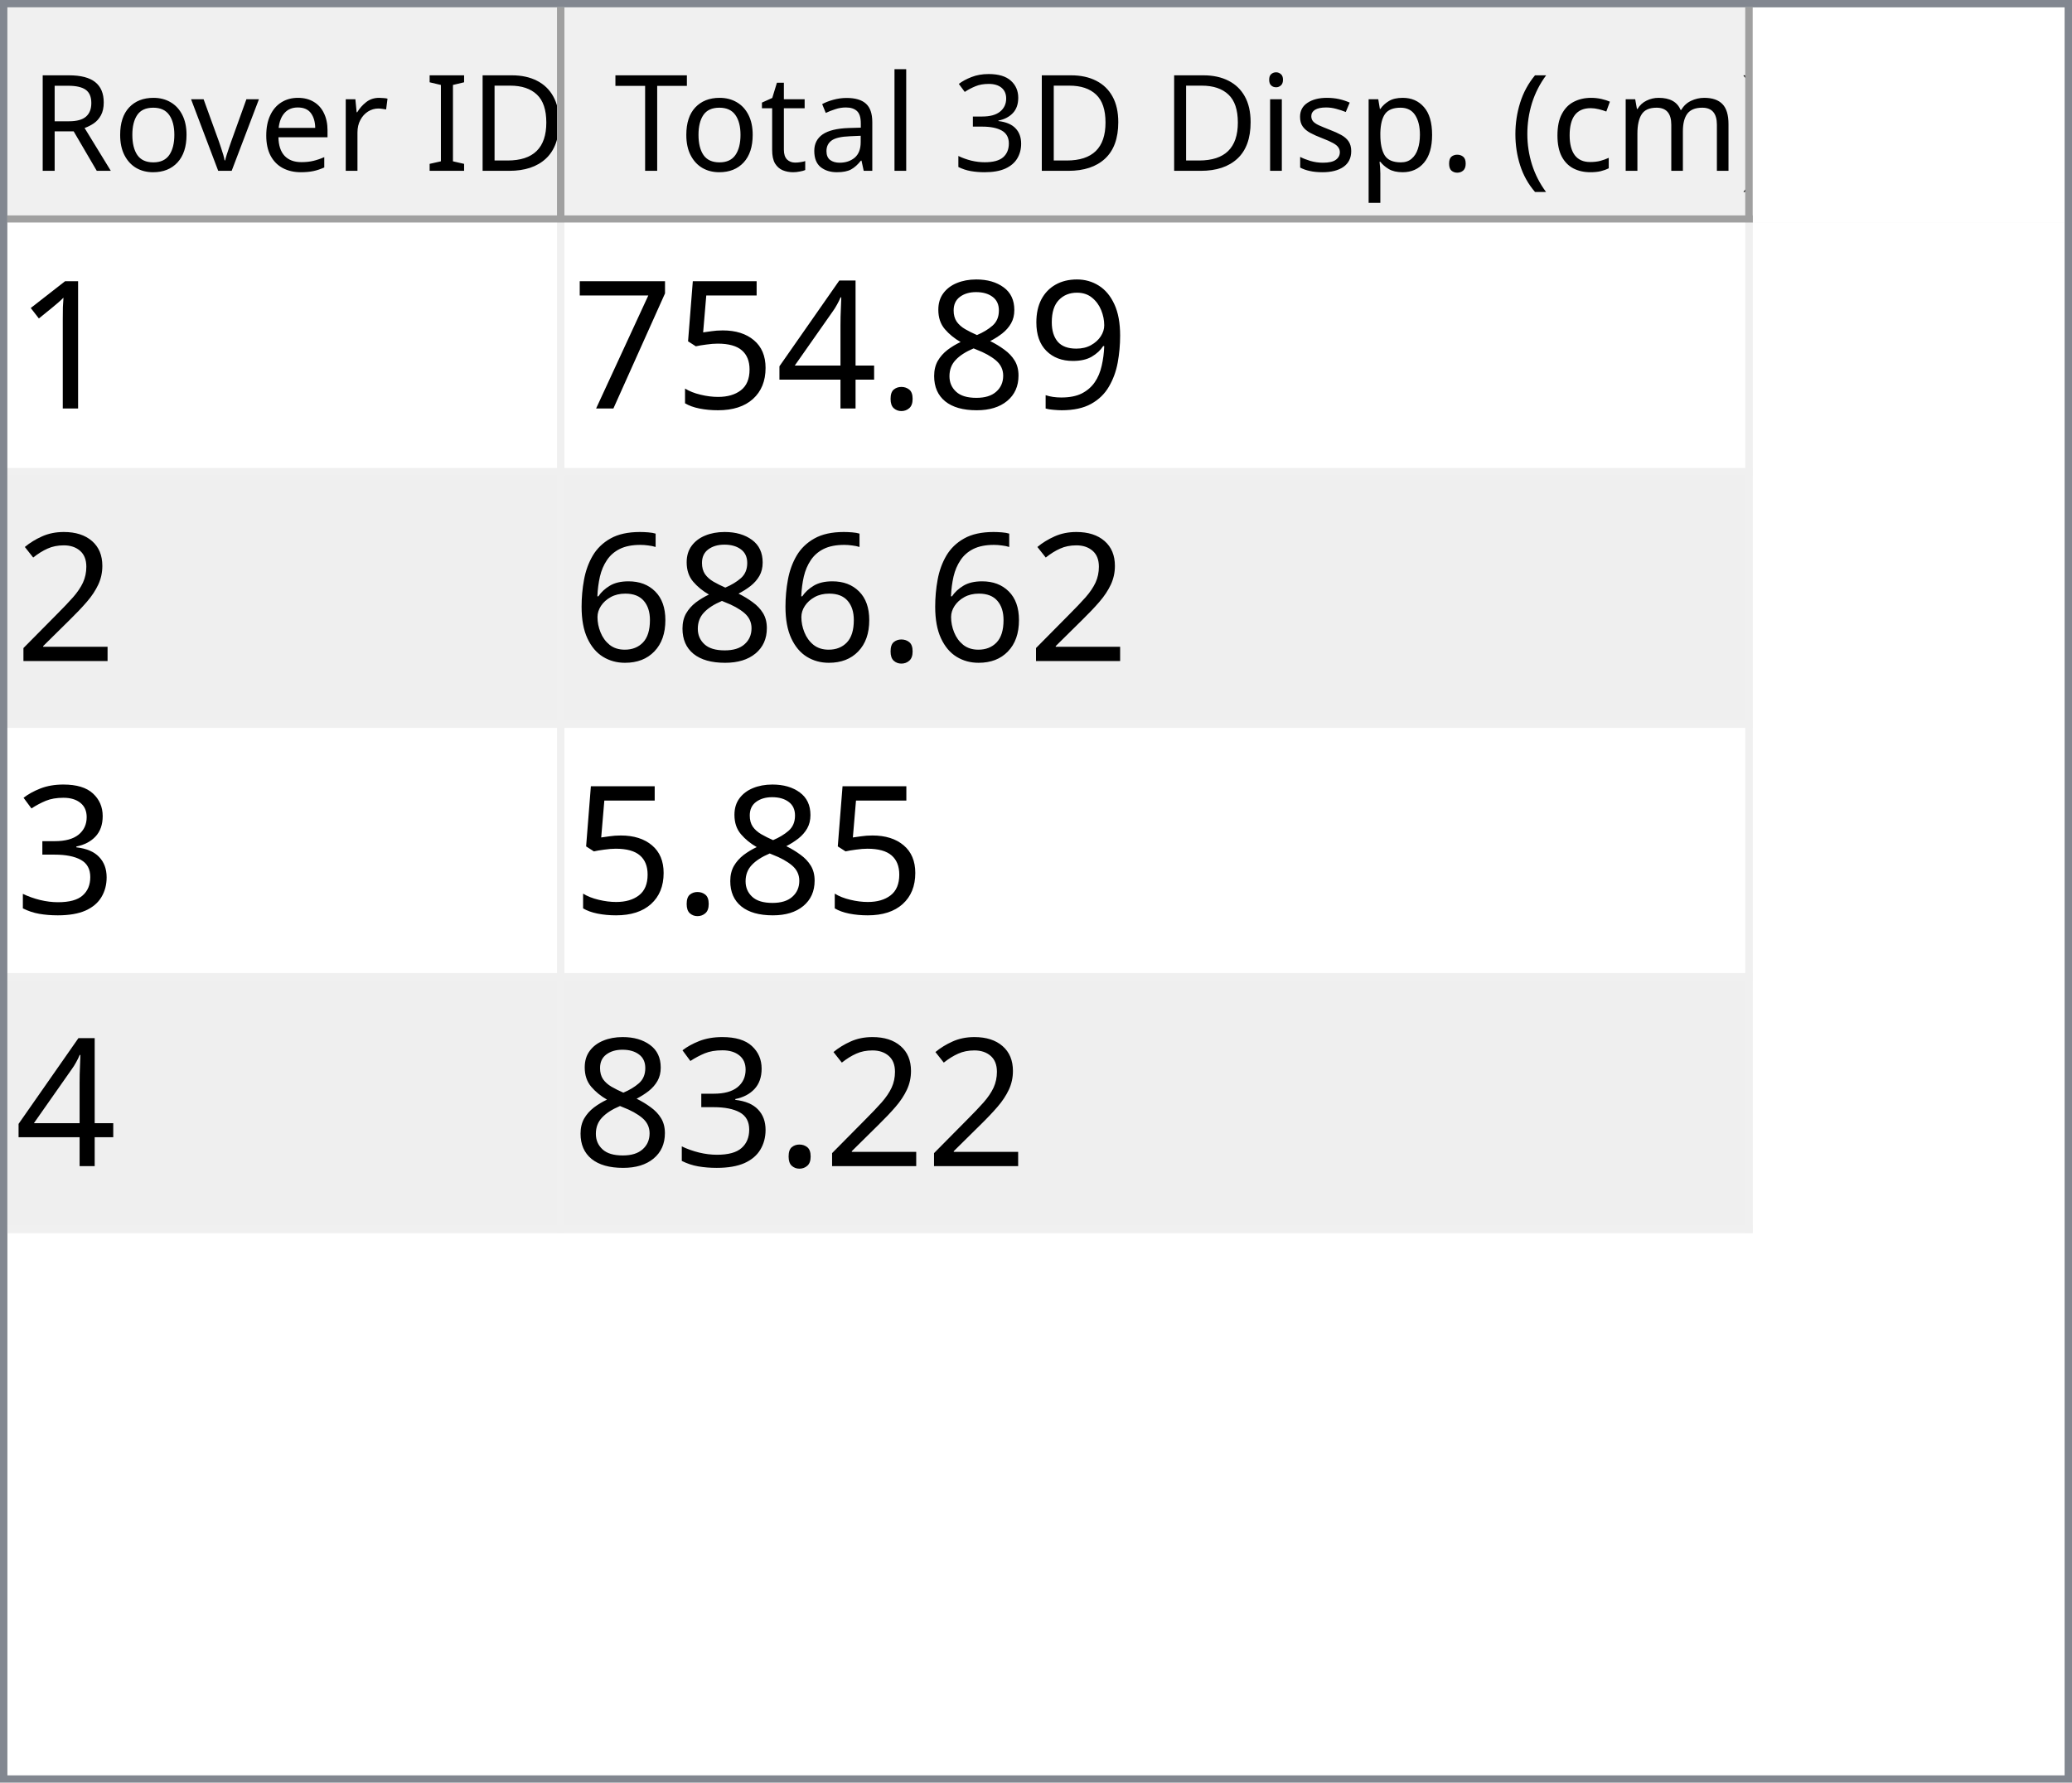
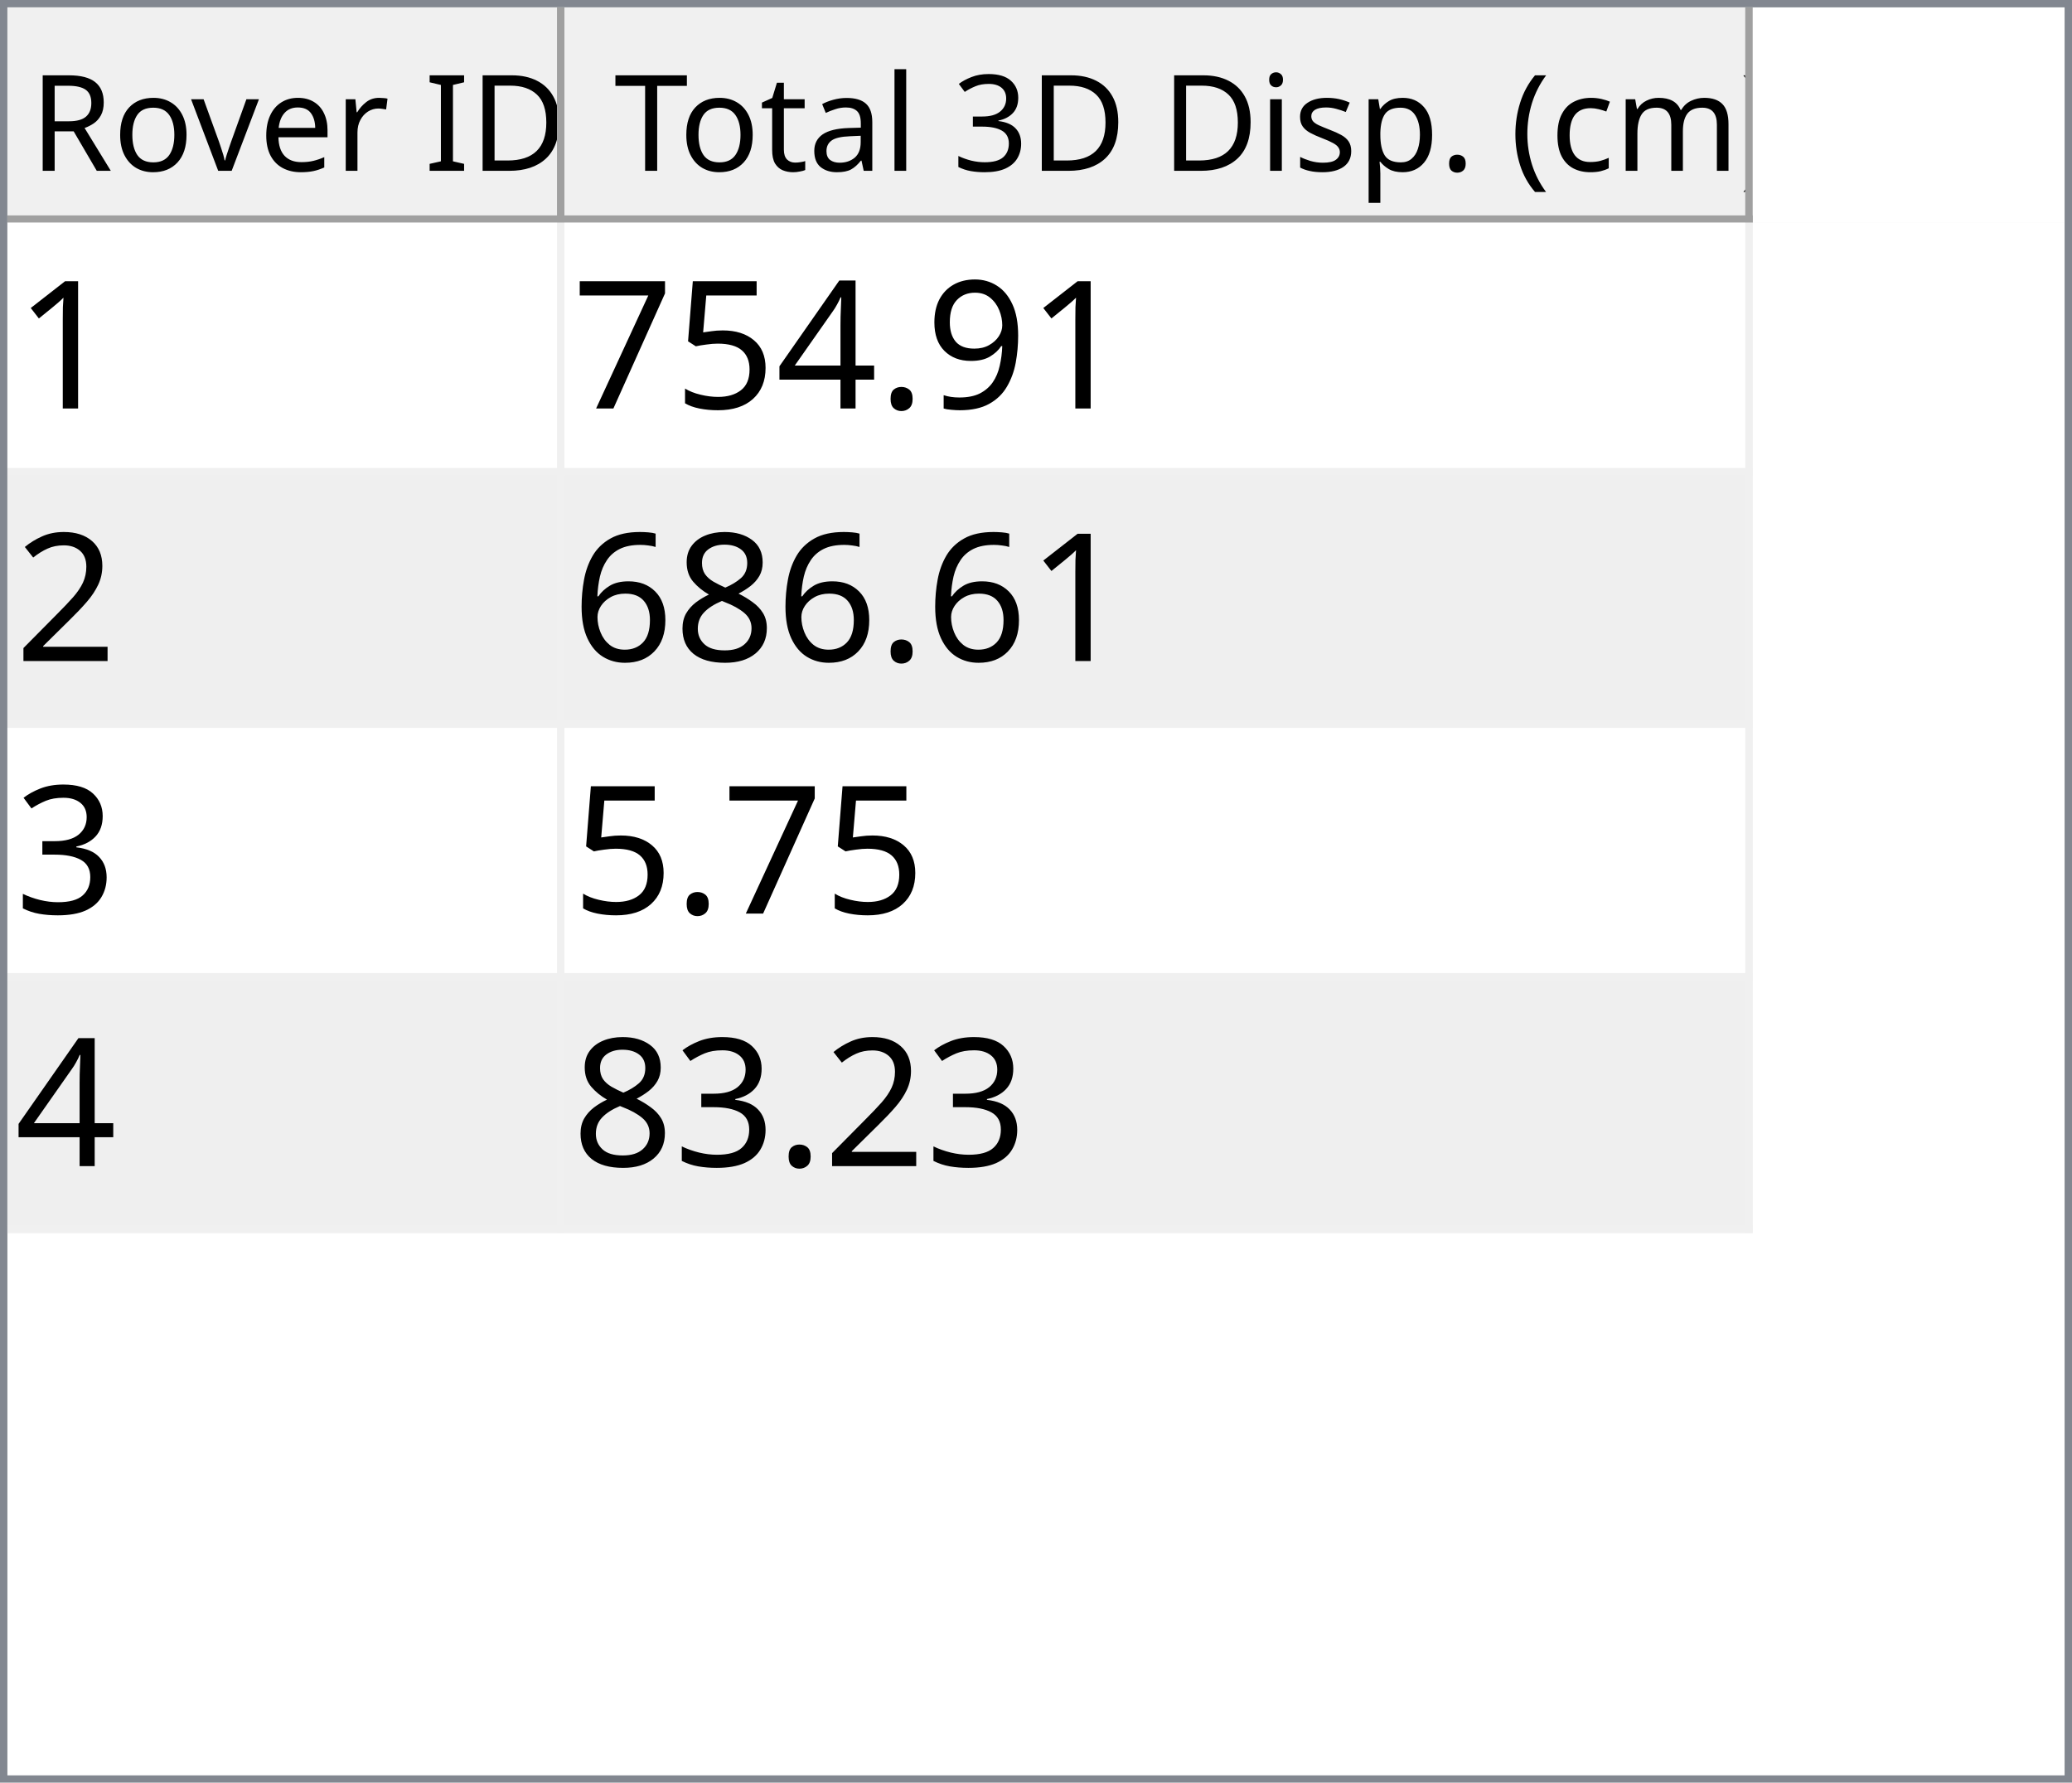
<svg xmlns="http://www.w3.org/2000/svg" style="fill-opacity:1; color-rendering:auto; color-interpolation:auto; text-rendering:auto; stroke:black; stroke-linecap:square; stroke-miterlimit:10; shape-rendering:auto; stroke-opacity:1; fill:black; stroke-dasharray:none; font-weight:normal; stroke-width:1; font-family:'Dialog'; font-style:normal; stroke-linejoin:miter; font-size:12px; stroke-dashoffset:0; image-rendering:auto;" width="279" height="240">
  <defs id="genericDefs" />
  <g>
    <defs id="defs1">
      <clipPath clipPathUnits="userSpaceOnUse" id="clipPath1">
        <path d="M0 0 L279 0 L279 240 L0 240 L0 0 Z" />
      </clipPath>
      <clipPath clipPathUnits="userSpaceOnUse" id="clipPath2">
        <path d="M0 0 L0 240 L279 240 L279 0 Z" />
      </clipPath>
      <clipPath clipPathUnits="userSpaceOnUse" id="clipPath3">
        <path d="M0 0 L0 29 L277 29 L277 0 Z" />
      </clipPath>
      <clipPath clipPathUnits="userSpaceOnUse" id="clipPath4">
        <path d="M0 0 L0 29 L75 29 L75 0 Z" />
      </clipPath>
      <clipPath clipPathUnits="userSpaceOnUse" id="clipPath5">
        <path d="M1 1 L1 28 L74 28 L74 1 Z" />
      </clipPath>
      <clipPath clipPathUnits="userSpaceOnUse" id="clipPath6">
        <path d="M0 0 L0 27 L73 27 L73 0 Z" />
      </clipPath>
      <clipPath clipPathUnits="userSpaceOnUse" id="clipPath7">
        <path d="M-0.5 -0.5 L-0.5 28.5 L74.5 28.5 L74.5 -0.5 Z" />
      </clipPath>
      <clipPath clipPathUnits="userSpaceOnUse" id="clipPath8">
        <path d="M0 0 L0 29 L160 29 L160 0 Z" />
      </clipPath>
      <clipPath clipPathUnits="userSpaceOnUse" id="clipPath9">
        <path d="M1 1 L1 28 L159 28 L159 1 Z" />
      </clipPath>
      <clipPath clipPathUnits="userSpaceOnUse" id="clipPath10">
        <path d="M0 0 L0 27 L158 27 L158 0 Z" />
      </clipPath>
      <clipPath clipPathUnits="userSpaceOnUse" id="clipPath11">
        <path d="M-0.5 -0.5 L-0.5 28.5 L159.5 28.5 L159.5 -0.5 Z" />
      </clipPath>
      <clipPath clipPathUnits="userSpaceOnUse" id="clipPath12">
        <path d="M0 0 L0 209 L277 209 L277 0 Z" />
      </clipPath>
      <clipPath clipPathUnits="userSpaceOnUse" id="clipPath13">
        <path d="M0 0 L0 136 L235 136 L235 0 Z" />
      </clipPath>
      <clipPath clipPathUnits="userSpaceOnUse" id="clipPath14">
        <path d="M-0.5 -0.5 L-0.5 135.5 L234.5 135.5 L234.5 -0.5 Z" />
      </clipPath>
      <clipPath clipPathUnits="userSpaceOnUse" id="clipPath15">
        <path d="M0 0 L0 33 L74 33 L74 0 Z" />
      </clipPath>
      <clipPath clipPathUnits="userSpaceOnUse" id="clipPath16">
        <path d="M0 0 L0 33 L159 33 L159 0 Z" />
      </clipPath>
      <font horiz-adv-x="64.551" id="font1">
        <font-face ascent="107.91" descent="25.098" units-per-em="100" style="font-style:normal; font-family:Segoe UI; font-weight:normal;" />
        <missing-glyph horiz-adv-x="64.551" d="M8.109 0 L8.109 68.266 L56.453 68.266 L56.453 0 L8.109 0 ZM15.328 7.234 L49.219 7.234 L49.219 61.031 L15.328 61.031 L15.328 7.234 Z" />
        <glyph unicode="D" horiz-adv-x="70.117" d="M9.188 0 L9.188 70.016 L28.516 70.016 Q65.531 70.016 65.531 35.891 Q65.531 19.672 55.25 9.836 Q44.969 0 27.734 0 L9.188 0 ZM17.391 62.594 L17.391 7.422 L27.828 7.422 Q41.609 7.422 49.273 14.797 Q56.938 22.172 56.938 35.688 Q56.938 62.594 28.328 62.594 L17.391 62.594 Z" />
        <glyph unicode="I" horiz-adv-x="26.611" d="M17.391 0 L9.188 0 L9.188 70.016 L17.391 70.016 L17.391 0 Z" />
        <glyph unicode=" " horiz-adv-x="27.393" d="" />
        <glyph unicode="r" horiz-adv-x="34.766" d="M34.188 41.891 Q32.078 43.5 28.125 43.5 Q23 43.5 19.555 38.672 Q16.109 33.844 16.109 25.484 L16.109 0 L8.109 0 L8.109 50 L16.109 50 L16.109 39.703 L16.312 39.703 Q18.016 44.969 21.531 47.922 Q25.047 50.875 29.391 50.875 Q32.516 50.875 34.188 50.203 L34.188 41.891 Z" />
        <glyph unicode="e" horiz-adv-x="52.295" d="M48.297 23 L12.984 23 Q13.188 14.656 17.484 10.109 Q21.781 5.562 29.297 5.562 Q37.75 5.562 44.828 11.141 L44.828 3.609 Q38.234 -1.172 27.391 -1.172 Q16.797 -1.172 10.742 5.641 Q4.688 12.453 4.688 24.812 Q4.688 36.469 11.305 43.82 Q17.922 51.172 27.734 51.172 Q37.547 51.172 42.922 44.828 Q48.297 38.484 48.297 27.203 L48.297 23 ZM40.094 29.781 Q40.047 36.719 36.75 40.578 Q33.453 44.438 27.594 44.438 Q21.922 44.438 17.969 40.383 Q14.016 36.328 13.094 29.781 L40.094 29.781 Z" />
        <glyph unicode="v" horiz-adv-x="47.9" d="M47.406 50 L27.484 0 L19.625 0 L0.688 50 L9.469 50 L22.172 13.672 Q23.578 9.672 23.922 6.688 L24.125 6.688 Q24.609 10.453 25.688 13.484 L38.969 50 L47.406 50 Z" />
        <glyph unicode="o" horiz-adv-x="58.594" d="M29 -1.172 Q17.922 -1.172 11.305 5.836 Q4.688 12.844 4.688 24.422 Q4.688 37.016 11.57 44.094 Q18.453 51.172 30.172 51.172 Q41.359 51.172 47.633 44.289 Q53.906 37.406 53.906 25.203 Q53.906 13.234 47.141 6.031 Q40.375 -1.172 29 -1.172 ZM29.594 44.438 Q21.875 44.438 17.383 39.188 Q12.891 33.938 12.891 24.703 Q12.891 15.828 17.43 10.695 Q21.969 5.562 29.594 5.562 Q37.359 5.562 41.531 10.594 Q45.703 15.625 45.703 24.906 Q45.703 34.281 41.531 39.359 Q37.359 44.438 29.594 44.438 Z" />
        <glyph unicode="R" horiz-adv-x="59.814" d="M59.375 0 L49.609 0 L37.891 19.625 Q36.281 22.359 34.766 24.289 Q33.25 26.219 31.664 27.438 Q30.078 28.656 28.25 29.219 Q26.422 29.781 24.125 29.781 L17.391 29.781 L17.391 0 L9.188 0 L9.188 70.016 L30.078 70.016 Q34.672 70.016 38.555 68.867 Q42.438 67.719 45.289 65.375 Q48.141 63.031 49.758 59.547 Q51.375 56.062 51.375 51.375 Q51.375 47.703 50.273 44.656 Q49.172 41.609 47.148 39.211 Q45.125 36.812 42.266 35.133 Q39.406 33.453 35.844 32.516 L35.844 32.328 Q37.594 31.547 38.891 30.547 Q40.188 29.547 41.359 28.18 Q42.531 26.812 43.68 25.078 Q44.828 23.344 46.234 21.047 L59.375 0 ZM17.391 62.594 L17.391 37.203 L28.516 37.203 Q31.594 37.203 34.203 38.133 Q36.812 39.062 38.719 40.797 Q40.625 42.531 41.703 45.047 Q42.781 47.562 42.781 50.688 Q42.781 56.297 39.141 59.445 Q35.5 62.594 28.609 62.594 L17.391 62.594 Z" />
        <glyph unicode=")" horiz-adv-x="30.176" d="M8.297 -15.922 L1.172 -15.922 Q16.406 2.344 16.406 26.812 Q16.406 51.469 1.078 70.016 L8.297 70.016 Q23.531 52.156 23.531 26.703 Q23.531 1.375 8.297 -15.922 Z" />
        <glyph unicode="m" horiz-adv-x="86.133" d="M79.109 0 L71.094 0 L71.094 28.719 Q71.094 37.016 68.531 40.727 Q65.969 44.438 59.906 44.438 Q54.781 44.438 51.195 39.75 Q47.609 35.062 47.609 28.516 L47.609 0 L39.594 0 L39.594 29.688 Q39.594 44.438 28.219 44.438 Q22.953 44.438 19.531 40.016 Q16.109 35.594 16.109 28.516 L16.109 0 L8.109 0 L8.109 50 L16.109 50 L16.109 42.094 L16.312 42.094 Q21.625 51.172 31.844 51.172 Q36.969 51.172 40.773 48.312 Q44.578 45.453 46 40.828 Q51.562 51.172 62.594 51.172 Q79.109 51.172 79.109 30.812 L79.109 0 Z" />
        <glyph unicode="c" horiz-adv-x="46.191" d="M42.188 2.297 Q36.422 -1.172 28.516 -1.172 Q17.828 -1.172 11.258 5.789 Q4.688 12.75 4.688 23.828 Q4.688 36.188 11.766 43.68 Q18.844 51.172 30.672 51.172 Q37.25 51.172 42.281 48.734 L42.281 40.531 Q36.719 44.438 30.375 44.438 Q22.703 44.438 17.797 38.945 Q12.891 33.453 12.891 24.516 Q12.891 15.719 17.508 10.641 Q22.125 5.562 29.891 5.562 Q36.422 5.562 42.188 9.906 L42.188 2.297 Z" />
        <glyph unicode="(" horiz-adv-x="30.176" d="M29.109 -15.922 L21.969 -15.922 Q6.844 1.375 6.844 26.703 Q6.844 52.156 21.969 70.016 L29.203 70.016 Q13.875 51.469 13.875 26.812 Q13.875 2.344 29.109 -15.922 Z" />
        <glyph unicode="." horiz-adv-x="21.68" d="M10.891 -1.078 Q8.641 -1.078 7.055 0.539 Q5.469 2.156 5.469 4.391 Q5.469 6.641 7.055 8.273 Q8.641 9.906 10.891 9.906 Q13.188 9.906 14.797 8.273 Q16.406 6.641 16.406 4.391 Q16.406 2.156 14.797 0.539 Q13.188 -1.078 10.891 -1.078 Z" />
        <glyph unicode="p" horiz-adv-x="58.789" d="M16.312 7.234 L16.109 7.234 L16.109 -23 L8.109 -23 L8.109 50 L16.109 50 L16.109 41.219 L16.312 41.219 Q22.219 51.172 33.594 51.172 Q43.266 51.172 48.688 44.461 Q54.109 37.75 54.109 26.469 Q54.109 13.922 48 6.375 Q41.891 -1.172 31.297 -1.172 Q21.578 -1.172 16.312 7.234 ZM16.109 27.391 L16.109 20.406 Q16.109 14.203 20.141 9.883 Q24.172 5.562 30.375 5.562 Q37.641 5.562 41.773 11.133 Q45.906 16.703 45.906 26.609 Q45.906 34.969 42.047 39.703 Q38.188 44.438 31.594 44.438 Q24.609 44.438 20.359 39.578 Q16.109 34.719 16.109 27.391 Z" />
        <glyph unicode="s" horiz-adv-x="42.432" d="M5.078 1.812 L5.078 10.406 Q11.625 5.562 19.484 5.562 Q30.031 5.562 30.031 12.594 Q30.031 14.594 29.125 15.992 Q28.219 17.391 26.68 18.461 Q25.141 19.531 23.07 20.383 Q21 21.234 18.609 22.172 Q15.281 23.484 12.766 24.828 Q10.25 26.172 8.57 27.859 Q6.891 29.547 6.031 31.695 Q5.172 33.844 5.172 36.719 Q5.172 40.234 6.789 42.945 Q8.406 45.656 11.086 47.484 Q13.766 49.312 17.211 50.242 Q20.656 51.172 24.312 51.172 Q30.812 51.172 35.938 48.922 L35.938 40.828 Q30.422 44.438 23.25 44.438 Q21 44.438 19.195 43.922 Q17.391 43.406 16.094 42.477 Q14.797 41.547 14.086 40.258 Q13.375 38.969 13.375 37.406 Q13.375 35.453 14.086 34.133 Q14.797 32.812 16.164 31.789 Q17.531 30.766 19.484 29.938 Q21.438 29.109 23.922 28.125 Q27.25 26.859 29.883 25.516 Q32.516 24.172 34.375 22.484 Q36.234 20.797 37.234 18.602 Q38.234 16.406 38.234 13.375 Q38.234 9.672 36.602 6.938 Q34.969 4.203 32.234 2.398 Q29.5 0.594 25.93 -0.289 Q22.359 -1.172 18.453 -1.172 Q10.75 -1.172 5.078 1.812 Z" />
        <glyph unicode="i" horiz-adv-x="24.219" d="M12.203 62.703 Q10.062 62.703 8.547 64.164 Q7.031 65.625 7.031 67.875 Q7.031 70.125 8.547 71.609 Q10.062 73.094 12.203 73.094 Q14.406 73.094 15.945 71.609 Q17.484 70.125 17.484 67.875 Q17.484 65.719 15.945 64.211 Q14.406 62.703 12.203 62.703 ZM16.109 0 L8.109 0 L8.109 50 L16.109 50 L16.109 0 Z" />
        <glyph unicode="3" horiz-adv-x="53.906" d="M46.531 19.828 Q46.531 15.094 44.75 11.211 Q42.969 7.328 39.719 4.57 Q36.469 1.812 31.93 0.297 Q27.391 -1.219 21.922 -1.219 Q11.922 -1.219 6 2.594 L6 11.188 Q13.094 5.609 22.219 5.609 Q25.875 5.609 28.828 6.539 Q31.781 7.469 33.906 9.227 Q36.031 10.984 37.18 13.477 Q38.328 15.969 38.328 19.094 Q38.328 32.812 18.797 32.812 L12.984 32.812 L12.984 39.594 L18.5 39.594 Q35.797 39.594 35.797 52.484 Q35.797 64.406 22.609 64.406 Q15.188 64.406 8.688 59.422 L8.688 67.188 Q15.375 71.188 24.609 71.188 Q29 71.188 32.57 69.969 Q36.141 68.75 38.68 66.555 Q41.219 64.359 42.609 61.281 Q44 58.203 44 54.5 Q44 40.672 30.031 36.719 L30.031 36.531 Q33.594 36.141 36.625 34.797 Q39.656 33.453 41.852 31.305 Q44.047 29.156 45.289 26.25 Q46.531 23.344 46.531 19.828 Z" />
        <glyph unicode="l" horiz-adv-x="24.219" d="M16.109 0 L8.109 0 L8.109 74.031 L16.109 74.031 L16.109 0 Z" />
        <glyph unicode="a" horiz-adv-x="50.879" d="M43.891 0 L35.891 0 L35.891 7.812 L35.688 7.812 Q30.469 -1.172 20.312 -1.172 Q12.844 -1.172 8.617 2.781 Q4.391 6.734 4.391 13.281 Q4.391 27.297 20.906 29.594 L35.891 31.688 Q35.891 44.438 25.594 44.438 Q16.547 44.438 9.281 38.281 L9.281 46.484 Q16.656 51.172 26.266 51.172 Q43.891 51.172 43.891 32.516 L43.891 0 ZM35.891 25.297 L23.828 23.641 Q18.266 22.859 15.43 20.875 Q12.594 18.891 12.594 13.875 Q12.594 10.203 15.211 7.883 Q17.828 5.562 22.172 5.562 Q28.125 5.562 32.008 9.742 Q35.891 13.922 35.891 20.312 L35.891 25.297 Z" />
        <glyph unicode="t" horiz-adv-x="33.887" d="M31.297 0.484 Q28.469 -1.078 23.828 -1.078 Q10.688 -1.078 10.688 13.578 L10.688 43.172 L2.094 43.172 L2.094 50 L10.688 50 L10.688 62.203 L18.703 64.797 L18.703 50 L31.297 50 L31.297 43.172 L18.703 43.172 L18.703 14.984 Q18.703 9.969 20.414 7.82 Q22.125 5.672 26.078 5.672 Q29.109 5.672 31.297 7.328 L31.297 0.484 Z" />
        <glyph unicode="T" horiz-adv-x="52.393" d="M50.594 62.594 L30.375 62.594 L30.375 0 L22.172 0 L22.172 62.594 L2 62.594 L2 70.016 L50.594 70.016 L50.594 62.594 Z" />
      </font>
      <font horiz-adv-x="75.0" id="font2">
        <font-face ascent="100.537" descent="21.973" units-per-em="100" style="font-style:normal; font-family:sans-serif; font-weight:normal;" />
        <missing-glyph horiz-adv-x="75.0" d="M12.5 0 L12.5 62.5 L62.5 62.5 L62.5 0 L12.5 0 ZM14.062 1.562 L60.938 1.562 L60.938 60.938 L14.062 60.938 L14.062 1.562 Z" />
        <glyph unicode="1" horiz-adv-x="55.615" d="M37.25 0 L28.469 0 L28.469 56 Q25.297 52.984 20.141 49.953 Q14.984 46.922 10.891 45.406 L10.891 53.906 Q18.266 57.375 23.781 62.305 Q29.297 67.234 31.594 71.875 L37.25 71.875 L37.25 0 Z" />
        <glyph unicode="9" horiz-adv-x="55.615" d="M5.469 16.547 L13.922 17.328 Q14.984 11.375 18.016 8.688 Q21.047 6 25.781 6 Q29.828 6 32.883 7.859 Q35.938 9.719 37.891 12.82 Q39.844 15.922 41.164 21.195 Q42.484 26.469 42.484 31.938 Q42.484 32.516 42.438 33.688 Q39.797 29.5 35.234 26.883 Q30.672 24.266 25.344 24.266 Q16.453 24.266 10.305 30.711 Q4.156 37.156 4.156 47.703 Q4.156 58.594 10.578 65.234 Q17 71.875 26.656 71.875 Q33.641 71.875 39.43 68.117 Q45.219 64.359 48.219 57.398 Q51.219 50.438 51.219 37.25 Q51.219 23.531 48.242 15.406 Q45.266 7.281 39.383 3.031 Q33.5 -1.219 25.594 -1.219 Q17.188 -1.219 11.867 3.445 Q6.547 8.109 5.469 16.547 ZM41.453 48.141 Q41.453 55.719 37.43 60.156 Q33.406 64.594 27.734 64.594 Q21.875 64.594 17.531 59.812 Q13.188 55.031 13.188 47.406 Q13.188 40.578 17.312 36.305 Q21.438 32.031 27.484 32.031 Q33.594 32.031 37.523 36.305 Q41.453 40.578 41.453 48.141 Z" />
-         <glyph unicode="8" horiz-adv-x="55.615" d="M17.672 38.812 Q12.203 40.828 9.57 44.539 Q6.938 48.25 6.938 53.422 Q6.938 61.234 12.555 66.555 Q18.172 71.875 27.484 71.875 Q36.859 71.875 42.578 66.43 Q48.297 60.984 48.297 53.172 Q48.297 48.188 45.68 44.508 Q43.062 40.828 37.75 38.812 Q44.344 36.672 47.781 31.883 Q51.219 27.094 51.219 20.453 Q51.219 11.281 44.727 5.031 Q38.234 -1.219 27.641 -1.219 Q17.047 -1.219 10.547 5.055 Q4.047 11.328 4.047 20.703 Q4.047 27.688 7.594 32.398 Q11.141 37.109 17.672 38.812 ZM15.922 53.719 Q15.922 48.641 19.195 45.414 Q22.469 42.188 27.688 42.188 Q32.766 42.188 36.016 45.383 Q39.266 48.578 39.266 53.219 Q39.266 58.062 35.914 61.359 Q32.562 64.656 27.594 64.656 Q22.562 64.656 19.242 61.43 Q15.922 58.203 15.922 53.719 ZM13.094 20.656 Q13.094 16.891 14.875 13.375 Q16.656 9.859 20.172 7.93 Q23.688 6 27.734 6 Q34.031 6 38.133 10.055 Q42.234 14.109 42.234 20.359 Q42.234 26.703 38.016 30.859 Q33.797 35.016 27.438 35.016 Q21.234 35.016 17.164 30.914 Q13.094 26.812 13.094 20.656 Z" />
        <glyph unicode="." horiz-adv-x="27.783" d="M9.078 0 L9.078 10.016 L19.094 10.016 L19.094 0 L9.078 0 Z" />
        <glyph unicode="4" horiz-adv-x="55.615" d="M32.328 0 L32.328 17.141 L1.266 17.141 L1.266 25.203 L33.938 71.578 L41.109 71.578 L41.109 25.203 L50.781 25.203 L50.781 17.141 L41.109 17.141 L41.109 0 L32.328 0 ZM32.328 25.203 L32.328 57.469 L9.906 25.203 L32.328 25.203 Z" />
        <glyph unicode="5" horiz-adv-x="55.615" d="M4.156 18.75 L13.375 19.531 Q14.406 12.797 18.141 9.398 Q21.875 6 27.156 6 Q33.5 6 37.891 10.789 Q42.281 15.578 42.281 23.484 Q42.281 31 38.062 35.352 Q33.844 39.703 27 39.703 Q22.75 39.703 19.336 37.773 Q15.922 35.844 13.969 32.766 L5.719 33.844 L12.641 70.609 L48.25 70.609 L48.25 62.203 L19.672 62.203 L15.828 42.969 Q22.266 47.469 29.344 47.469 Q38.719 47.469 45.164 40.969 Q51.609 34.469 51.609 24.266 Q51.609 14.547 45.953 7.469 Q39.062 -1.219 27.156 -1.219 Q17.391 -1.219 11.211 4.25 Q5.031 9.719 4.156 18.75 Z" />
        <glyph unicode="7" horiz-adv-x="55.615" d="M4.734 62.203 L4.734 70.656 L51.078 70.656 L51.078 63.812 Q44.234 56.547 37.523 44.484 Q30.812 32.422 27.156 19.672 Q24.516 10.688 23.781 0 L14.75 0 Q14.891 8.453 18.062 20.414 Q21.234 32.375 27.172 43.484 Q33.109 54.594 39.797 62.203 L4.734 62.203 Z" />
        <glyph unicode="2" horiz-adv-x="55.615" d="M50.344 8.453 L50.344 0 L3.031 0 Q2.938 3.172 4.047 6.109 Q5.859 10.938 9.836 15.625 Q13.812 20.312 21.344 26.469 Q33.016 36.031 37.117 41.625 Q41.219 47.219 41.219 52.203 Q41.219 57.422 37.477 61.008 Q33.734 64.594 27.734 64.594 Q21.391 64.594 17.578 60.789 Q13.766 56.984 13.719 50.25 L4.688 51.172 Q5.609 61.281 11.664 66.578 Q17.719 71.875 27.938 71.875 Q38.234 71.875 44.242 66.164 Q50.25 60.453 50.25 52 Q50.25 47.703 48.492 43.555 Q46.734 39.406 42.656 34.812 Q38.578 30.219 29.109 22.219 Q21.188 15.578 18.945 13.211 Q16.703 10.844 15.234 8.453 L50.344 8.453 Z" />
+         <glyph unicode="8" horiz-adv-x="55.615" d="M17.672 38.812 Q12.203 40.828 9.57 44.539 Q6.938 48.25 6.938 53.422 Q6.938 61.234 12.555 66.555 Q18.172 71.875 27.484 71.875 Q36.859 71.875 42.578 66.43 Q48.297 60.984 48.297 53.172 Q48.297 48.188 45.68 44.508 Q43.062 40.828 37.75 38.812 Q44.344 36.672 47.781 31.883 Q51.219 27.094 51.219 20.453 Q51.219 11.281 44.727 5.031 Q38.234 -1.219 27.641 -1.219 Q17.047 -1.219 10.547 5.055 Q4.047 11.328 4.047 20.703 Q4.047 27.688 7.594 32.398 Q11.141 37.109 17.672 38.812 ZM15.922 53.719 Q15.922 48.641 19.195 45.414 Q22.469 42.188 27.688 42.188 Q32.766 42.188 36.016 45.383 Q39.266 48.578 39.266 53.219 Q39.266 58.062 35.914 61.359 Q32.562 64.656 27.594 64.656 Q22.562 64.656 19.242 61.43 Q15.922 58.203 15.922 53.719 ZM13.094 20.656 Q13.094 16.891 14.875 13.375 Q16.656 9.859 20.172 7.93 Q23.688 6 27.734 6 Q34.031 6 38.133 10.055 Q42.234 14.109 42.234 20.359 Q42.234 26.703 38.016 30.859 Q33.797 35.016 27.438 35.016 Q21.234 35.016 17.164 30.914 Q13.094 26.812 13.094 20.656 Z" />
        <glyph unicode="6" horiz-adv-x="55.615" d="M49.75 54.047 L41.016 53.375 Q39.844 58.547 37.703 60.891 Q34.125 64.656 28.906 64.656 Q24.703 64.656 21.531 62.312 Q17.391 59.281 14.992 53.469 Q12.594 47.656 12.5 36.922 Q15.672 41.75 20.266 44.094 Q24.859 46.438 29.891 46.438 Q38.672 46.438 44.852 39.969 Q51.031 33.5 51.031 23.25 Q51.031 16.5 48.125 10.719 Q45.219 4.938 40.141 1.859 Q35.062 -1.219 28.609 -1.219 Q17.625 -1.219 10.695 6.859 Q3.766 14.938 3.766 33.5 Q3.766 54.25 11.422 63.672 Q18.109 71.875 29.438 71.875 Q37.891 71.875 43.289 67.141 Q48.688 62.406 49.75 54.047 ZM13.875 23.188 Q13.875 18.656 15.797 14.508 Q17.719 10.359 21.188 8.18 Q24.656 6 28.469 6 Q34.031 6 38.039 10.492 Q42.047 14.984 42.047 22.703 Q42.047 30.125 38.086 34.398 Q34.125 38.672 28.125 38.672 Q22.172 38.672 18.023 34.398 Q13.875 30.125 13.875 23.188 Z" />
        <glyph unicode="3" horiz-adv-x="55.615" d="M4.203 18.891 L12.984 20.062 Q14.5 12.594 18.141 9.297 Q21.781 6 27 6 Q33.203 6 37.477 10.297 Q41.75 14.594 41.75 20.953 Q41.75 27 37.797 30.93 Q33.844 34.859 27.734 34.859 Q25.25 34.859 21.531 33.891 L22.516 41.609 Q23.391 41.5 23.922 41.5 Q29.547 41.5 34.039 44.43 Q38.531 47.359 38.531 53.469 Q38.531 58.297 35.258 61.477 Q31.984 64.656 26.812 64.656 Q21.688 64.656 18.266 61.43 Q14.844 58.203 13.875 51.766 L5.078 53.328 Q6.688 62.156 12.398 67.016 Q18.109 71.875 26.609 71.875 Q32.469 71.875 37.398 69.359 Q42.328 66.844 44.945 62.5 Q47.562 58.156 47.562 53.266 Q47.562 48.641 45.07 44.828 Q42.578 41.016 37.703 38.766 Q44.047 37.312 47.562 32.695 Q51.078 28.078 51.078 21.141 Q51.078 11.766 44.242 5.25 Q37.406 -1.266 26.953 -1.266 Q17.531 -1.266 11.305 4.352 Q5.078 9.969 4.203 18.891 Z" />
      </font>
    </defs>
    <g style="fill:white; stroke:white;">
      <rect x="0" y="0" width="279" style="clip-path:url(#clipPath1); stroke:none;" height="240" />
    </g>
    <g style="fill:white; text-rendering:optimizeSpeed; color-rendering:optimizeSpeed; image-rendering:optimizeSpeed; shape-rendering:crispEdges; stroke:white; color-interpolation:sRGB;">
      <rect x="0" width="279" height="240" y="0" style="stroke:none;" />
      <path style="stroke:none;" d="M0 240 L279 240 L279 0 L0 0 Z" />
    </g>
    <g style="fill:rgb(240,240,240); font-size:18px; font-family:'Segoe UI'; stroke:rgb(240,240,240);">
      <rect x="0" y="0" width="279" style="clip-path:url(#clipPath2); stroke:none;" height="240" />
    </g>
    <g style="fill:rgb(130,135,144); font-size:18px; font-family:'Segoe UI'; stroke:rgb(130,135,144);">
      <path d="M0 0 L279 0 L279 240 L0 240 L0 0 ZM1 1 L278 1 L278 239 L1 239 L1 1 Z" style="fill-rule:evenodd; clip-path:url(#clipPath2); stroke:none;" />
    </g>
    <g style="fill:white; font-size:18px; font-family:'Segoe UI'; stroke:white;" transform="translate(1,1)">
      <rect x="0" y="0" width="277" style="clip-path:url(#clipPath3); stroke:none;" height="29" />
    </g>
    <g style="fill:rgb(240,240,240); font-size:18px; font-family:'Segoe UI'; stroke:rgb(240,240,240);" transform="translate(1,1)">
      <rect x="0" y="0" width="75" style="clip-path:url(#clipPath4); stroke:none;" height="29" />
    </g>
    <g style="font-family:'Segoe UI'; font-size:18px;" transform="translate(2,2)">
      <text x="2" xml:space="preserve" y="21" style="clip-path:url(#clipPath6); stroke:none;">Rover ID</text>
    </g>
    <g transform="translate(1.5,1.5)" style="fill:rgb(160,160,160); font-size:18px; font-family:'Segoe UI'; stroke:rgb(160,160,160); stroke-linejoin:bevel;">
      <line x1="74" x2="74" y1="0" style="fill:none; clip-path:url(#clipPath7);" y2="28" />
    </g>
    <g transform="matrix(1,0,0,1,1,1) translate(0.5,0.5)" style="fill:rgb(160,160,160); font-size:18px; font-family:'Segoe UI'; stroke:rgb(160,160,160); stroke-linejoin:bevel;">
      <line x1="0" x2="74" y1="28" style="fill:none; clip-path:url(#clipPath7);" y2="28" />
    </g>
    <g style="fill:rgb(240,240,240); font-size:18px; font-family:'Segoe UI'; stroke:rgb(240,240,240);" transform="translate(76,1)">
      <rect x="0" y="0" width="160" style="clip-path:url(#clipPath8); stroke:none;" height="29" />
    </g>
    <g style="font-family:'Segoe UI'; font-size:18px;" transform="translate(77,2)">
      <text x="1" xml:space="preserve" y="21" style="clip-path:url(#clipPath10); stroke:none;"> Total 3D Disp. (cm)</text>
    </g>
    <g transform="translate(76.5,1.5)" style="fill:rgb(160,160,160); font-size:18px; font-family:'Segoe UI'; stroke:rgb(160,160,160); stroke-linejoin:bevel;">
      <line x1="159" x2="159" y1="0" style="fill:none; clip-path:url(#clipPath11);" y2="28" />
    </g>
    <g transform="matrix(1,0,0,1,76,1) translate(0.5,0.5)" style="fill:rgb(160,160,160); font-size:18px; font-family:'Segoe UI'; stroke:rgb(160,160,160); stroke-linejoin:bevel;">
      <line x1="0" x2="159" y1="28" style="fill:none; clip-path:url(#clipPath11);" y2="28" />
    </g>
    <g style="fill:white; font-size:18px; font-family:'Segoe UI'; stroke:white;" transform="translate(1,30)">
      <rect x="0" y="0" width="277" style="clip-path:url(#clipPath12); stroke:none;" height="209" />
    </g>
    <g style="fill:rgb(240,240,240); font-size:24px; font-family:sans-serif; stroke:rgb(240,240,240);" transform="translate(1,30)">
      <rect x="0" y="0" width="235" style="clip-path:url(#clipPath13); stroke:none;" height="136" />
      <line transform="translate(0.5,0.5)" x1="0" x2="234" y1="33" style="clip-path:url(#clipPath14); fill:none; stroke-linejoin:bevel;" y2="33" />
    </g>
    <g transform="matrix(1,0,0,1,1,30) translate(0.5,0.5)" style="fill:rgb(240,240,240); font-size:24px; font-family:sans-serif; stroke:rgb(240,240,240); stroke-linejoin:bevel;">
      <line x1="0" x2="234" y1="67" style="fill:none; clip-path:url(#clipPath14);" y2="67" />
    </g>
    <g transform="matrix(1,0,0,1,1,30) translate(0.5,0.5)" style="fill:rgb(240,240,240); font-size:24px; font-family:sans-serif; stroke:rgb(240,240,240); stroke-linejoin:bevel;">
      <line x1="0" x2="234" y1="101" style="fill:none; clip-path:url(#clipPath14);" y2="101" />
    </g>
    <g transform="matrix(1,0,0,1,1,30) translate(0.5,0.5)" style="fill:rgb(240,240,240); font-size:24px; font-family:sans-serif; stroke:rgb(240,240,240); stroke-linejoin:bevel;">
      <line x1="0" x2="234" y1="135" style="fill:none; clip-path:url(#clipPath14);" y2="135" />
    </g>
    <g transform="matrix(1,0,0,1,1,30) translate(0.5,0.5)" style="fill:rgb(240,240,240); font-size:24px; font-family:sans-serif; stroke:rgb(240,240,240); stroke-linejoin:bevel;">
      <line x1="74" x2="74" y1="0" style="fill:none; clip-path:url(#clipPath14);" y2="135" />
    </g>
    <g transform="matrix(1,0,0,1,1,30) translate(0.5,0.5)" style="fill:rgb(240,240,240); font-size:24px; font-family:sans-serif; stroke:rgb(240,240,240); stroke-linejoin:bevel;">
      <line x1="234" x2="234" y1="0" style="fill:none; clip-path:url(#clipPath14);" y2="135" />
    </g>
    <g style="fill:white; font-size:24px; font-family:sans-serif; stroke:white;" transform="matrix(1,0,0,1,1,30)">
      <rect x="0" y="0" width="74" style="clip-path:url(#clipPath15); stroke:none;" height="33" />
      <text x="1" y="25" style="fill:black; clip-path:url(#clipPath15); stroke:none;" xml:space="preserve">1</text>
    </g>
    <g style="fill:white; font-size:24px; font-family:sans-serif; stroke:white;" transform="matrix(1,0,0,1,1,30) translate(75,0)">
      <rect x="0" y="0" width="159" style="clip-path:url(#clipPath16); stroke:none;" height="33" />
-       <text x="1" y="25" style="fill:black; clip-path:url(#clipPath16); stroke:none;" xml:space="preserve">754.89</text>
+       <text x="1" y="25" style="fill:black; clip-path:url(#clipPath16); stroke:none;" xml:space="preserve">754.91</text>
    </g>
    <g style="fill:rgb(239,239,239); font-size:24px; font-family:sans-serif; stroke:rgb(239,239,239);" transform="matrix(1,0,0,1,1,30) translate(0,34)">
      <rect x="0" y="0" width="74" style="clip-path:url(#clipPath15); stroke:none;" height="33" />
      <text x="1" y="25" style="fill:black; clip-path:url(#clipPath15); stroke:none;" xml:space="preserve">2</text>
    </g>
    <g style="fill:rgb(239,239,239); font-size:24px; font-family:sans-serif; stroke:rgb(239,239,239);" transform="matrix(1,0,0,1,1,30) translate(75,34)">
      <rect x="0" y="0" width="159" style="clip-path:url(#clipPath16); stroke:none;" height="33" />
-       <text x="1" y="25" style="fill:black; clip-path:url(#clipPath16); stroke:none;" xml:space="preserve">686.62</text>
+       <text x="1" y="25" style="fill:black; clip-path:url(#clipPath16); stroke:none;" xml:space="preserve">686.61</text>
    </g>
    <g style="fill:white; font-size:24px; font-family:sans-serif; stroke:white;" transform="matrix(1,0,0,1,1,30) translate(0,68)">
      <rect x="0" y="0" width="74" style="clip-path:url(#clipPath15); stroke:none;" height="33" />
      <text x="1" y="25" style="fill:black; clip-path:url(#clipPath15); stroke:none;" xml:space="preserve">3</text>
    </g>
    <g style="fill:white; font-size:24px; font-family:sans-serif; stroke:white;" transform="matrix(1,0,0,1,1,30) translate(75,68)">
      <rect x="0" y="0" width="159" style="clip-path:url(#clipPath16); stroke:none;" height="33" />
-       <text x="1" y="25" style="fill:black; clip-path:url(#clipPath16); stroke:none;" xml:space="preserve">5.85</text>
+       <text x="1" y="25" style="fill:black; clip-path:url(#clipPath16); stroke:none;" xml:space="preserve">5.75</text>
    </g>
    <g style="fill:rgb(239,239,239); font-size:24px; font-family:sans-serif; stroke:rgb(239,239,239);" transform="matrix(1,0,0,1,1,30) translate(0,102)">
      <rect x="0" y="0" width="74" style="clip-path:url(#clipPath15); stroke:none;" height="33" />
      <text x="1" y="25" style="fill:black; clip-path:url(#clipPath15); stroke:none;" xml:space="preserve">4</text>
    </g>
    <g style="fill:rgb(239,239,239); font-size:24px; font-family:sans-serif; stroke:rgb(239,239,239);" transform="matrix(1,0,0,1,1,30) translate(75,102)">
      <rect x="0" y="0" width="159" style="clip-path:url(#clipPath16); stroke:none;" height="33" />
-       <text x="1" y="25" style="fill:black; clip-path:url(#clipPath16); stroke:none;" xml:space="preserve">83.22</text>
+       <text x="1" y="25" style="fill:black; clip-path:url(#clipPath16); stroke:none;" xml:space="preserve">83.23</text>
    </g>
  </g>
</svg>
